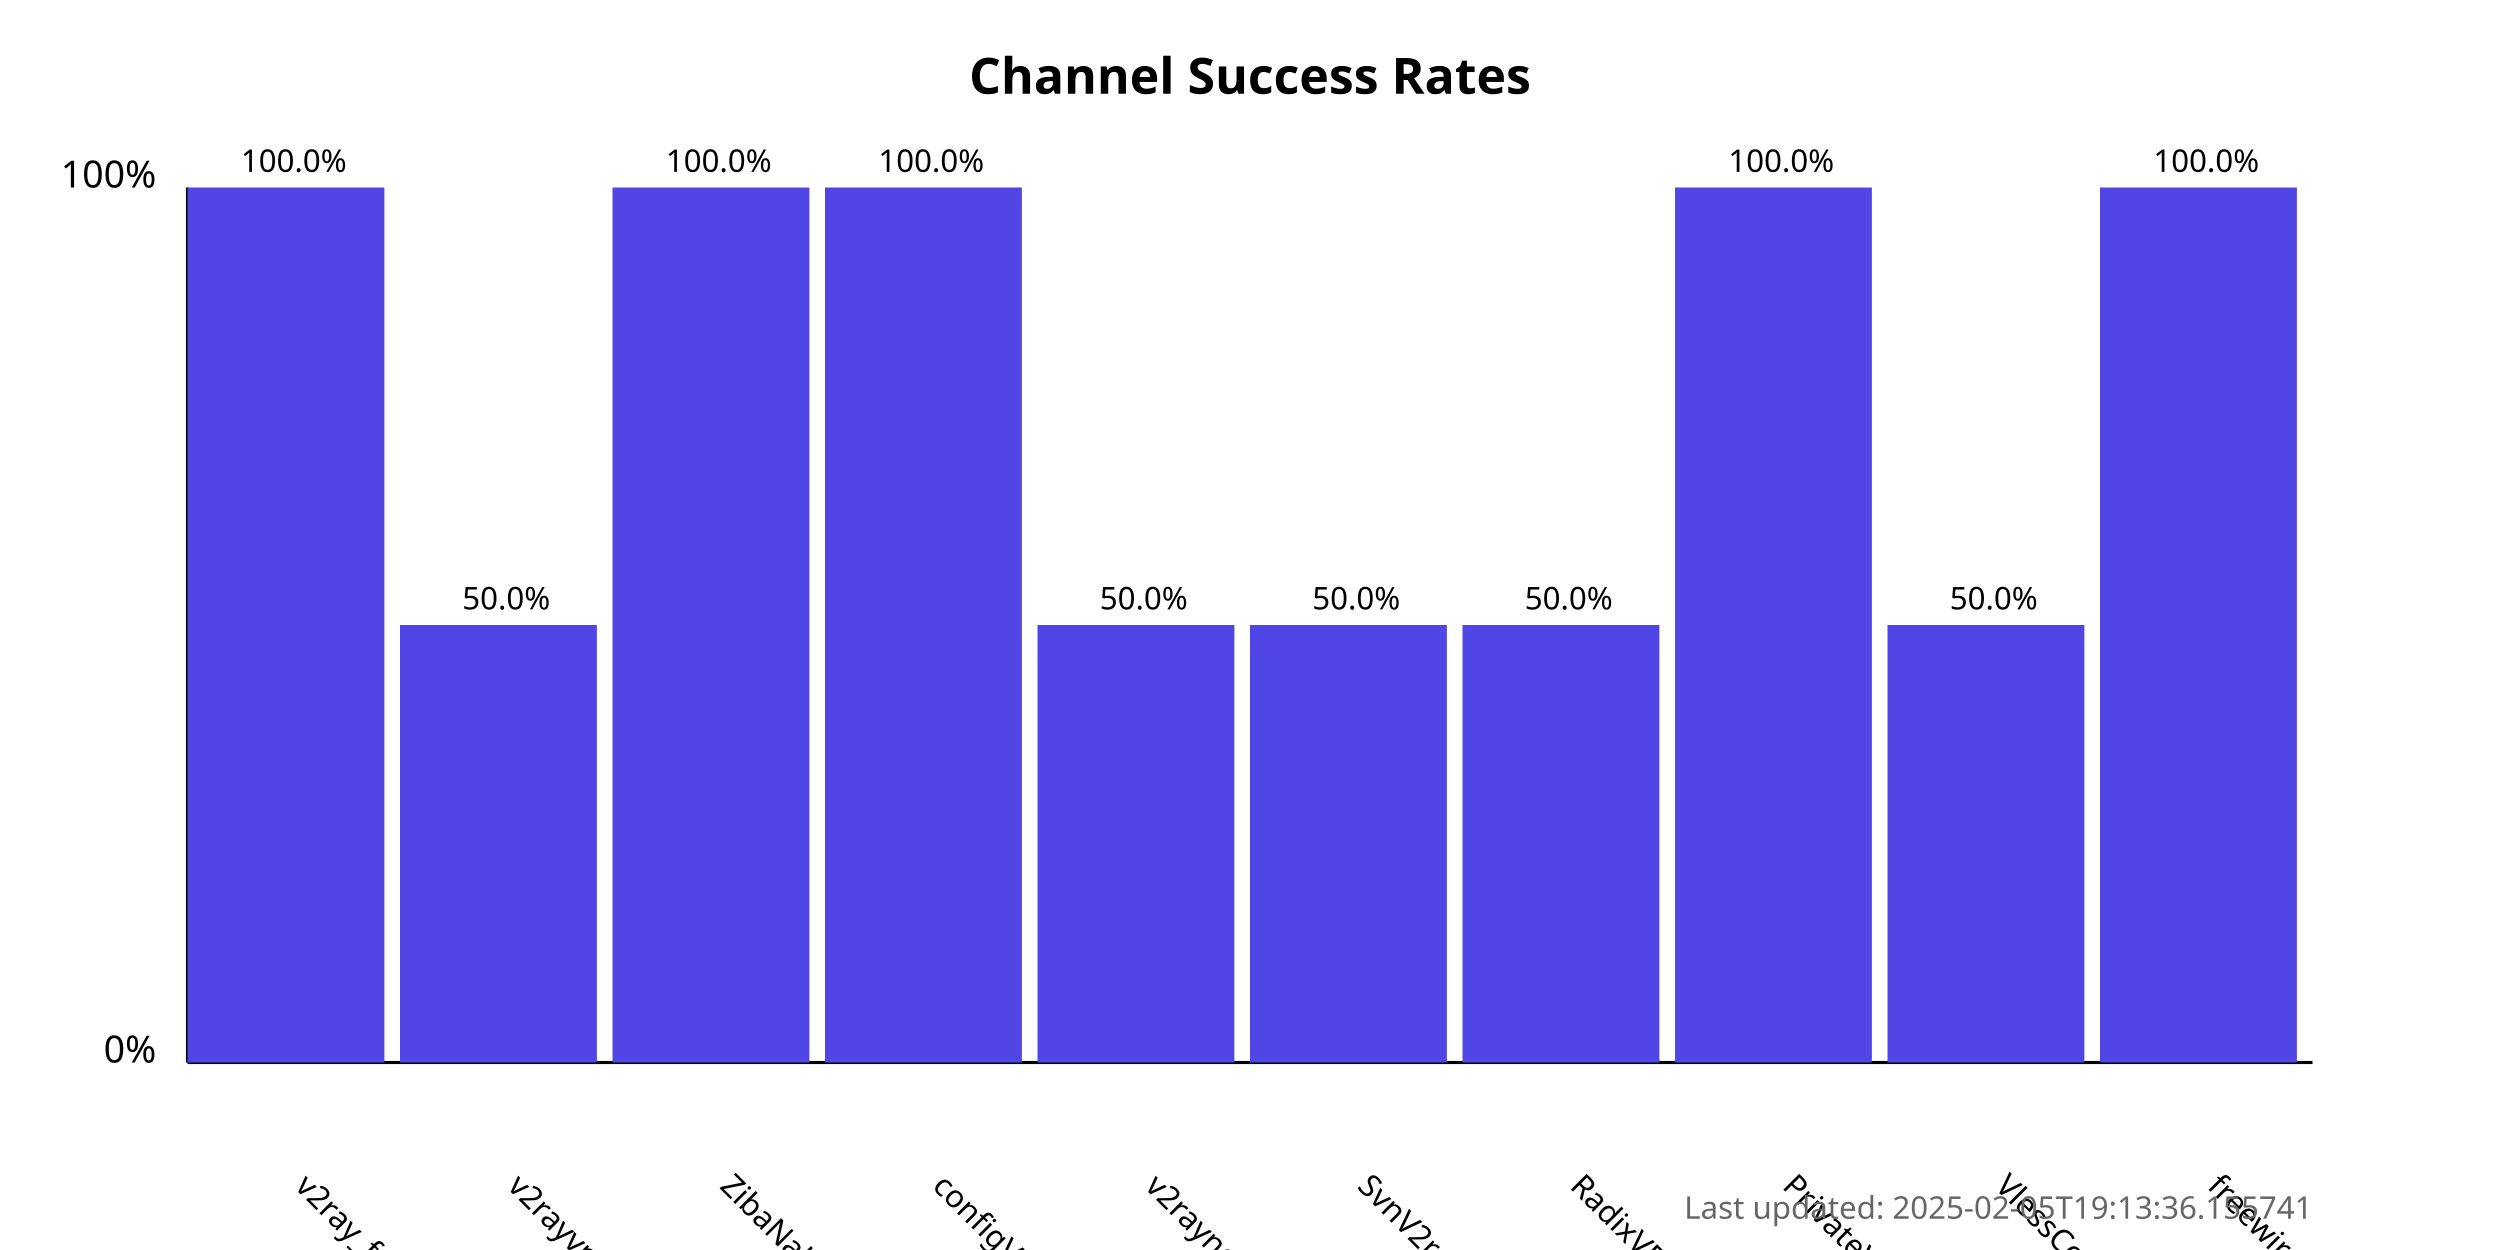
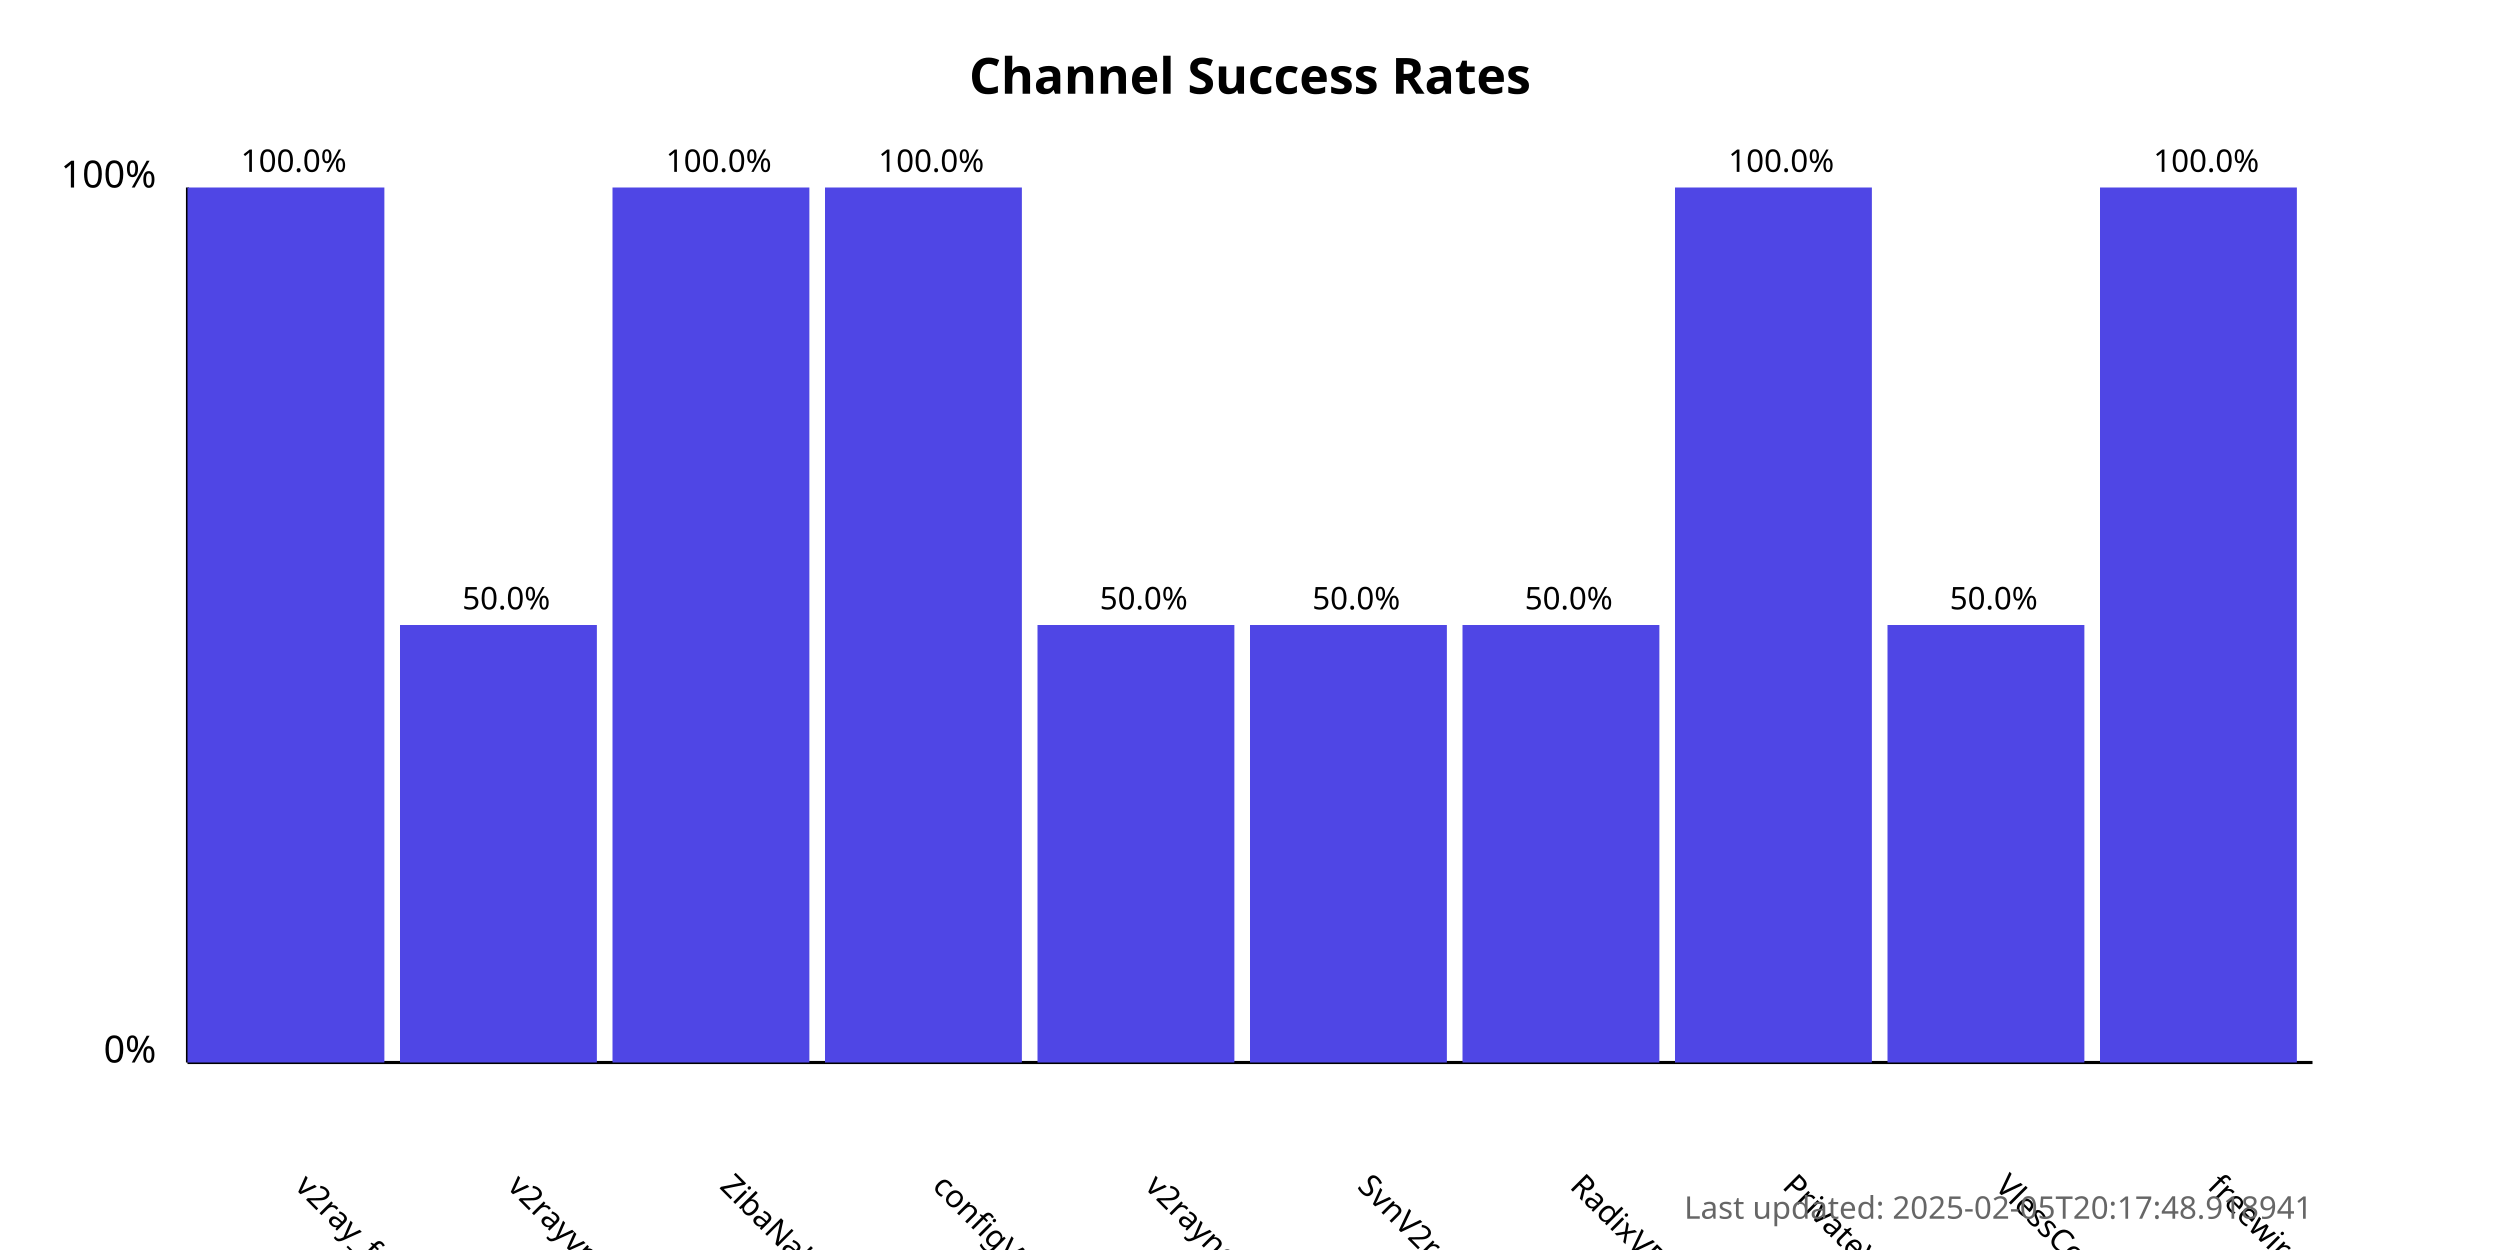
<svg xmlns="http://www.w3.org/2000/svg" width="800" height="400">
  <style>
            .chart-title { font: bold 16px sans-serif; }
            .axis-label { font: 12px sans-serif; }
            .tick-label { font: 10px sans-serif; }
            .bar { fill: #4f46e5; }
            .bar:hover { fill: #6366f1; }
            .timestamp { font: 10px sans-serif; fill: #666; }
        </style>
  <text x="400.0" y="30" text-anchor="middle" class="chart-title">
            Channel Success Rates
        </text>
  <line x1="60" y1="340" x2="60" y2="60" stroke="black" stroke-width="1" />
  <line x1="60" y1="340" x2="740" y2="340" stroke="black" stroke-width="1" />
  <text x="50" y="340" text-anchor="end" class="axis-label">0%</text>
  <text x="50" y="60" text-anchor="end" class="axis-label">100%</text>
  <g>
    <rect x="60" y="60.0" width="63.0" height="280.0" class="bar" />
    <text x="94.0" y="380" transform="rotate(45, 94.0, 380)" text-anchor="start" class="tick-label">
                v2ray_free_conf
            </text>
    <text x="94.0" y="55.0" text-anchor="middle" class="tick-label">
                100.0%
            </text>
  </g>
  <g>
    <rect x="128.0" y="200.0" width="63.0" height="140.0" class="bar" />
    <text x="162.0" y="380" transform="rotate(45, 162.0, 380)" text-anchor="start" class="tick-label">
                v2rayvpno
            </text>
    <text x="162.0" y="195.0" text-anchor="middle" class="tick-label">
                50.0%
            </text>
  </g>
  <g>
    <rect x="196.0" y="60.0" width="63.0" height="280.0" class="bar" />
    <text x="230.0" y="380" transform="rotate(45, 230.0, 380)" text-anchor="start" class="tick-label">
                ZibaNabz
            </text>
    <text x="230.0" y="55.0" text-anchor="middle" class="tick-label">
                100.0%
            </text>
  </g>
  <g>
    <rect x="264.0" y="60.0" width="63.0" height="280.0" class="bar" />
    <text x="298.0" y="380" transform="rotate(45, 298.0, 380)" text-anchor="start" class="tick-label">
                configV2rayForFree
            </text>
    <text x="298.0" y="55.0" text-anchor="middle" class="tick-label">
                100.0%
            </text>
  </g>
  <g>
    <rect x="332.0" y="200.0" width="63.0" height="140.0" class="bar" />
    <text x="366.0" y="380" transform="rotate(45, 366.0, 380)" text-anchor="start" class="tick-label">
                v2rayngvpn
            </text>
    <text x="366.0" y="195.0" text-anchor="middle" class="tick-label">
                50.0%
            </text>
  </g>
  <g>
    <rect x="400.0" y="200.0" width="63.0" height="140.0" class="bar" />
    <text x="434.0" y="380" transform="rotate(45, 434.0, 380)" text-anchor="start" class="tick-label">
                SvnV2ray
            </text>
    <text x="434.0" y="195.0" text-anchor="middle" class="tick-label">
                50.0%
            </text>
  </g>
  <g>
    <rect x="468.0" y="200.0" width="63.0" height="140.0" class="bar" />
    <text x="502.0" y="380" transform="rotate(45, 502.0, 380)" text-anchor="start" class="tick-label">
                RadixVPN
            </text>
    <text x="502.0" y="195.0" text-anchor="middle" class="tick-label">
                50.0%
            </text>
  </g>
  <g>
    <rect x="536.0" y="60.0" width="63.0" height="280.0" class="bar" />
    <text x="570.0" y="380" transform="rotate(45, 570.0, 380)" text-anchor="start" class="tick-label">
                PrivateVPNs
            </text>
    <text x="570.0" y="55.0" text-anchor="middle" class="tick-label">
                100.0%
            </text>
  </g>
  <g>
    <rect x="604.0" y="200.0" width="63.0" height="140.0" class="bar" />
    <text x="638.0" y="380" transform="rotate(45, 638.0, 380)" text-anchor="start" class="tick-label">
                VlessConfig
            </text>
    <text x="638.0" y="195.0" text-anchor="middle" class="tick-label">
                50.0%
            </text>
  </g>
  <g>
    <rect x="672.0" y="60.0" width="63.0" height="280.0" class="bar" />
    <text x="706.0" y="380" transform="rotate(45, 706.0, 380)" text-anchor="start" class="tick-label">
                freewireguard
            </text>
    <text x="706.0" y="55.0" text-anchor="middle" class="tick-label">
                100.0%
            </text>
  </g>
  <text x="740" y="390" text-anchor="end" class="timestamp">
-             Last updated: 2025-02-05T19:13:36.155741
+             Last updated: 2025-02-05T20:17:48.918941
        </text>
</svg>
